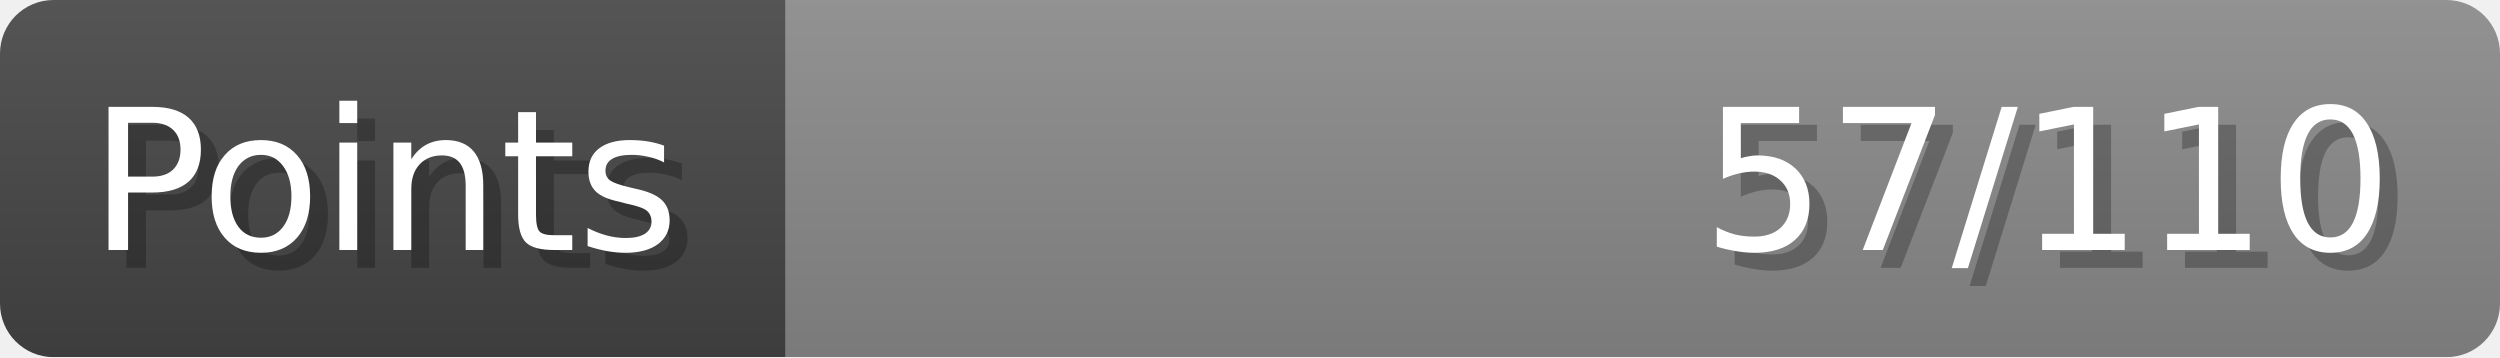
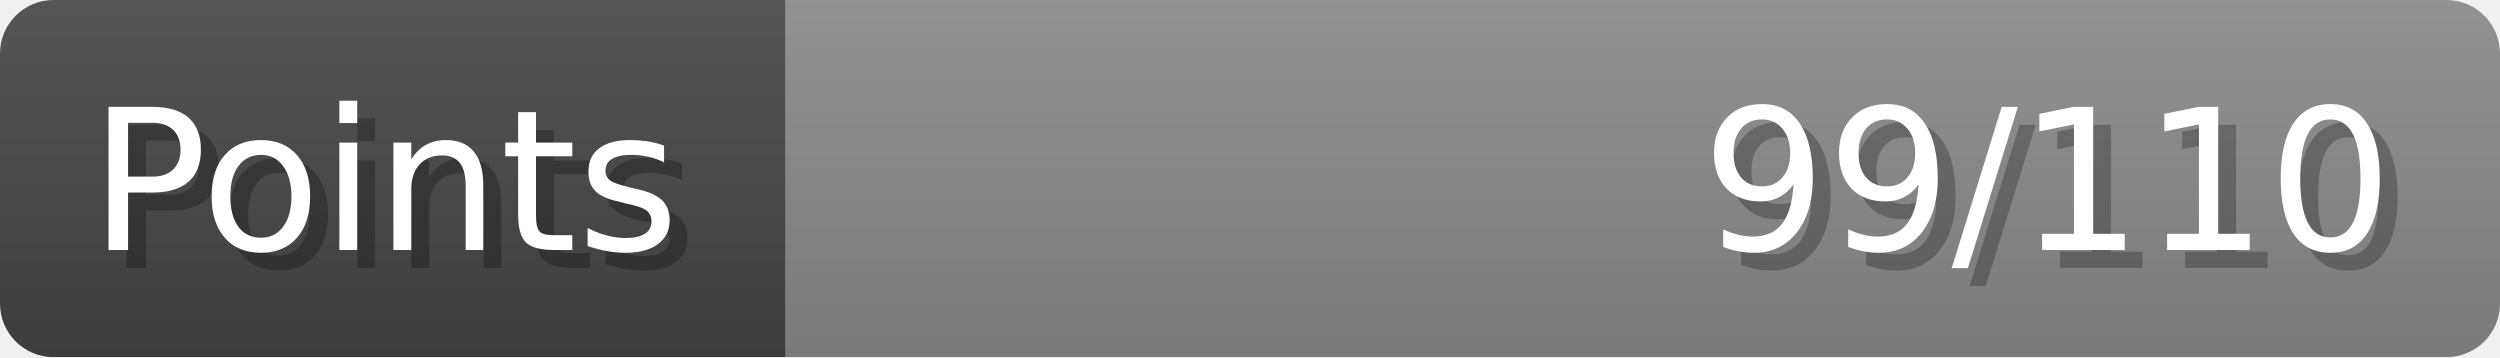
- <svg xmlns="http://www.w3.org/2000/svg" width="140px" height="20px" role="img" aria-label="Points: 57/110">
+ <svg xmlns="http://www.w3.org/2000/svg" width="140px" height="20px" role="img" aria-label="Points: 99/110">
  <linearGradient id="a" x2="0" y2="100%">
    <stop offset="0" stop-opacity=".1" stop-color="#EEE" />
    <stop offset="1" stop-opacity=".1" />
  </linearGradient>
  <mask id="m">
    <rect width="100%" height="100%" rx="3" fill="#FFF" />
  </mask>
  <g mask="url(#m)">
    <rect x="0" y="0" width="44" height="20" fill="#444" />
    <svg x="44" y="0" width="96" height="20">
      <rect width="100%" height="100%" fill="#888888" />
      <rect width="0%" height="100%" fill="#33CC11" transform="">
-         <animate attributeName="width" begin="0.5s" dur="600ms" from="0%" to="51%" repeatCount="1" fill="freeze" calcMode="spline" keyTimes="0; 1" keySplines="0.3, 0.61, 0.355, 1" />
+         <animate attributeName="width" begin="0.5s" dur="600ms" from="0%" to="90%" repeatCount="1" fill="freeze" calcMode="spline" keyTimes="0; 1" keySplines="0.3, 0.61, 0.355, 1" />
      </rect>
    </svg>
    <rect width="140" height="20" fill="url(#a)" />
  </g>
  <g aria-hidden="true" font-size="11" font-family="Verdana, DejaVu Sans, sans-serif" fill="#FFFFFF">
    <text x="6" y="15" fill="#000" opacity="0.25">Points</text>
    <text x="5" y="14">Points</text>
-     <text x="135" y="15" fill="#000" opacity="0.25" text-anchor="end">57/110</text>
-     <text x="134" y="14" text-anchor="end">57/110</text>
+     <text x="135" y="15" fill="#000" opacity="0.25" text-anchor="end">99/110</text>
+     <text x="134" y="14" text-anchor="end">99/110</text>
  </g>
</svg>
